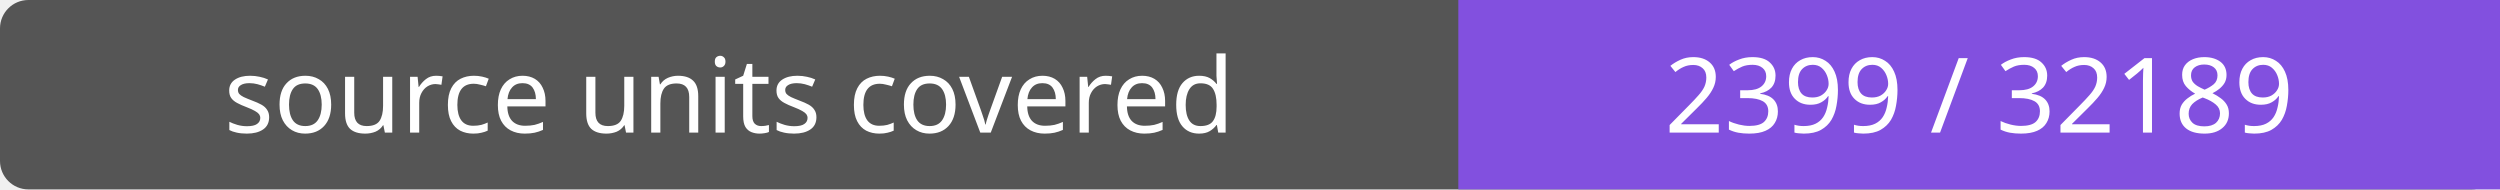
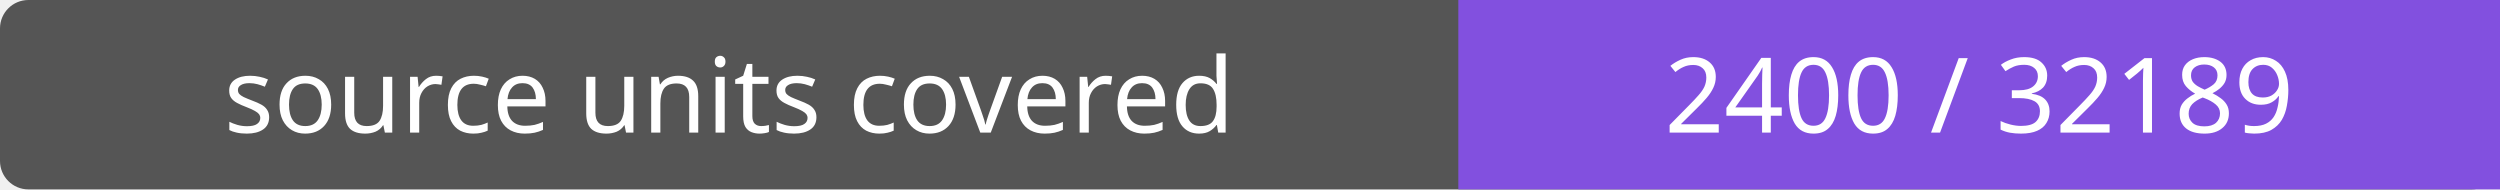
- <svg xmlns="http://www.w3.org/2000/svg" width="264" height="20" role="img" aria-label="source units covered: 2399 / 32189">
+ <svg xmlns="http://www.w3.org/2000/svg" width="264" height="20" role="img" aria-label="source units covered: 2400 / 32189">
  <rect width="264" height="20" rx="3" fill="#555" />
  <path fill="#8250df" d="M154 0h110v20H154z" />
  <g fill="#fff" text-anchor="middle" font-family="Verdana,sans-serif" font-size="11">
    <text x="77.0" y="14">source units covered</text>
-     <text x="209.0" y="14">2399 / 32189</text>
+     <text x="209.0" y="14">2400 / 32189</text>
  </g>
</svg>
